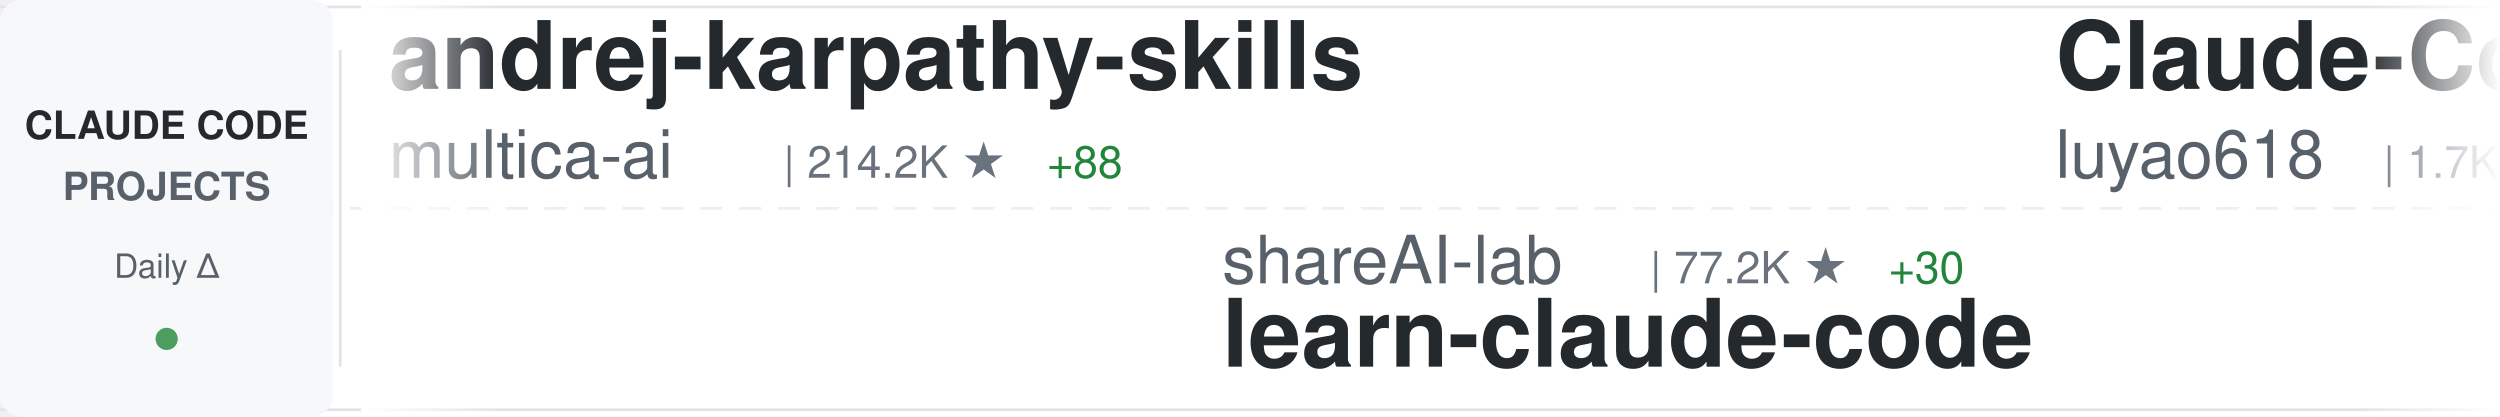
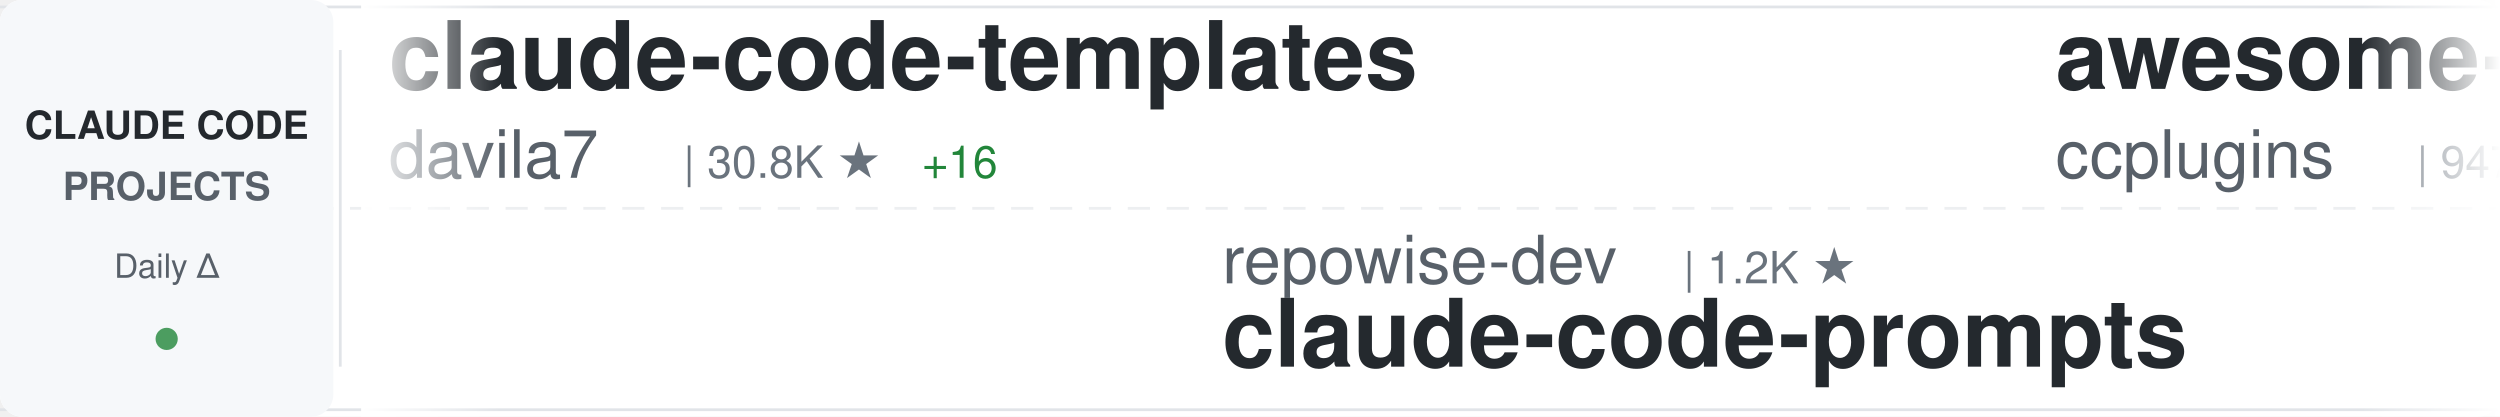
<svg xmlns="http://www.w3.org/2000/svg" width="900" height="150">
  <defs>
    <linearGradient id="awesomeLeftFade" x1="0%" y1="0%" x2="100%" y2="0%">
      <stop offset="0%" style="stop-color:#ffffff;stop-opacity:1" />
      <stop offset="100%" style="stop-color:#ffffff;stop-opacity:0" />
    </linearGradient>
    <linearGradient id="awesomeRightFade" x1="0%" y1="0%" x2="100%" y2="0%">
      <stop offset="0%" style="stop-color:#ffffff;stop-opacity:0" />
      <stop offset="100%" style="stop-color:#ffffff;stop-opacity:1" />
    </linearGradient>
  </defs>
  <rect width="900" height="150" fill="#ffffff" rx="8" />
  <rect x="0" y="2" width="900" height="1" fill="#e1e4e8" />
  <rect x="0" y="147" width="900" height="1" fill="#e1e4e8" />
  <line x1="0" y1="75" x2="900" y2="75" stroke="#e1e4e8" stroke-width="1" stroke-dasharray="8 6" opacity="0.6" />
  <rect x="0" y="0" width="120" height="150" fill="#f6f8fa" rx="8" />
  <text x="60" y="50" font-family="-apple-system, BlinkMacSystemFont, 'Segoe UI', Helvetica, Arial, sans-serif" font-size="14" font-weight="600" fill="#24292e" text-anchor="middle">CLAUDE CODE</text>
  <text x="60" y="72" font-family="-apple-system, BlinkMacSystemFont, 'Segoe UI', Helvetica, Arial, sans-serif" font-size="14" font-weight="600" fill="#586069" text-anchor="middle">PROJECTS</text>
  <text x="60" y="100" font-family="-apple-system, BlinkMacSystemFont, 'Segoe UI', Helvetica, Arial, sans-serif" font-size="12" font-weight="500" fill="#586069" text-anchor="middle">Daily Δ</text>
  <circle cx="60" cy="122" r="4" fill="#22863a" opacity="0.8" />
  <rect x="122" y="18" width="1" height="114" fill="#e1e4e8" />
  <clipPath id="awesomeTickerClip">
    <rect x="130" y="0" width="770" height="150" />
  </clipPath>
  <g clip-path="url(#awesomeTickerClip)">
    <g id="awesomeTickerItems">
      <animateTransform attributeName="transform" attributeType="XML" type="translate" from="0 0" to="-3000 0" dur="54s" repeatCount="indefinite" />
      <g transform="translate(0, 0)">
-         <text x="140" y="32" font-family="-apple-system, BlinkMacSystemFont, 'Segoe UI', Helvetica, Arial, sans-serif" font-size="34" font-weight="600" fill="#24292e">andrej-karpathy-skills</text>
-         <text x="140" y="64" font-family="-apple-system, BlinkMacSystemFont, 'Segoe UI', Helvetica, Arial, sans-serif" font-size="24" font-weight="400" fill="#586069">multica-ai</text>
-         <text x="282" y="64" font-family="-apple-system, BlinkMacSystemFont, 'Segoe UI', Helvetica, Arial, sans-serif" font-size="16" font-weight="500" fill="#6a737d">| 214.2K ★</text>
-         <text x="377" y="64" font-family="-apple-system, BlinkMacSystemFont, 'Segoe UI', Helvetica, Arial, sans-serif" font-size="16" font-weight="500" fill="#22863a"> +88</text>
+         <text x="140" y="32" font-family="-apple-system, BlinkMacSystemFont, 'Segoe UI', Helvetica, Arial, sans-serif" font-size="34" font-weight="600" fill="#24292e">claude-code-templates</text>
+         <text x="140" y="64" font-family="-apple-system, BlinkMacSystemFont, 'Segoe UI', Helvetica, Arial, sans-serif" font-size="24" font-weight="400" fill="#586069">davila7</text>
+         <text x="246" y="64" font-family="-apple-system, BlinkMacSystemFont, 'Segoe UI', Helvetica, Arial, sans-serif" font-size="16" font-weight="500" fill="#6a737d">| 30.8K ★</text>
+         <text x="332" y="64" font-family="-apple-system, BlinkMacSystemFont, 'Segoe UI', Helvetica, Arial, sans-serif" font-size="16" font-weight="500" fill="#22863a"> +16</text>
      </g>
      <g transform="translate(300, 0)">
-         <text x="140" y="102" font-family="-apple-system, BlinkMacSystemFont, 'Segoe UI', Helvetica, Arial, sans-serif" font-size="24" font-weight="400" fill="#586069">shareAI-lab</text>
-         <text x="294" y="102" font-family="-apple-system, BlinkMacSystemFont, 'Segoe UI', Helvetica, Arial, sans-serif" font-size="16" font-weight="500" fill="#6a737d">| 77.2K ★</text>
-         <text x="380" y="102" font-family="-apple-system, BlinkMacSystemFont, 'Segoe UI', Helvetica, Arial, sans-serif" font-size="16" font-weight="500" fill="#22863a"> +30</text>
-         <text x="140" y="132" font-family="-apple-system, BlinkMacSystemFont, 'Segoe UI', Helvetica, Arial, sans-serif" font-size="34" font-weight="600" fill="#24292e">learn-claude-code</text>
+         <text x="140" y="102" font-family="-apple-system, BlinkMacSystemFont, 'Segoe UI', Helvetica, Arial, sans-serif" font-size="24" font-weight="400" fill="#586069">repowise-dev</text>
+         <text x="306" y="102" font-family="-apple-system, BlinkMacSystemFont, 'Segoe UI', Helvetica, Arial, sans-serif" font-size="16" font-weight="500" fill="#6a737d">| 1.2K ★</text>
+         <text x="140" y="132" font-family="-apple-system, BlinkMacSystemFont, 'Segoe UI', Helvetica, Arial, sans-serif" font-size="34" font-weight="600" fill="#24292e">claude-code-prompts</text>
      </g>
      <g transform="translate(600, 0)">
-         <text x="140" y="32" font-family="-apple-system, BlinkMacSystemFont, 'Segoe UI', Helvetica, Arial, sans-serif" font-size="34" font-weight="600" fill="#24292e">Claude-Code-Source-Study</text>
-         <text x="140" y="64" font-family="-apple-system, BlinkMacSystemFont, 'Segoe UI', Helvetica, Arial, sans-serif" font-size="24" font-weight="400" fill="#586069">luyao618</text>
-         <text x="258" y="64" font-family="-apple-system, BlinkMacSystemFont, 'Segoe UI', Helvetica, Arial, sans-serif" font-size="16" font-weight="500" fill="#6a737d">| 1.7K ★</text>
+         <text x="140" y="32" font-family="-apple-system, BlinkMacSystemFont, 'Segoe UI', Helvetica, Arial, sans-serif" font-size="34" font-weight="600" fill="#24292e">awesome-claude-code-plug...</text>
+         <text x="140" y="64" font-family="-apple-system, BlinkMacSystemFont, 'Segoe UI', Helvetica, Arial, sans-serif" font-size="24" font-weight="400" fill="#586069">ccplugins</text>
+         <text x="270" y="64" font-family="-apple-system, BlinkMacSystemFont, 'Segoe UI', Helvetica, Arial, sans-serif" font-size="16" font-weight="500" fill="#6a737d">| 947 ★</text>
      </g>
      <g transform="translate(900, 0)">
-         <text x="140" y="102" font-family="-apple-system, BlinkMacSystemFont, 'Segoe UI', Helvetica, Arial, sans-serif" font-size="24" font-weight="400" fill="#586069">Windy3f3f3f3f</text>
-         <text x="318" y="102" font-family="-apple-system, BlinkMacSystemFont, 'Segoe UI', Helvetica, Arial, sans-serif" font-size="16" font-weight="500" fill="#6a737d">| 3.7K ★</text>
-         <text x="395" y="102" font-family="-apple-system, BlinkMacSystemFont, 'Segoe UI', Helvetica, Arial, sans-serif" font-size="16" font-weight="500" fill="#22863a"> +6</text>
-         <text x="140" y="132" font-family="-apple-system, BlinkMacSystemFont, 'Segoe UI', Helvetica, Arial, sans-serif" font-size="34" font-weight="600" fill="#24292e">how-claude-code-works</text>
+         <text x="140" y="102" font-family="-apple-system, BlinkMacSystemFont, 'Segoe UI', Helvetica, Arial, sans-serif" font-size="24" font-weight="400" fill="#586069">chauncygu</text>
+         <text x="270" y="102" font-family="-apple-system, BlinkMacSystemFont, 'Segoe UI', Helvetica, Arial, sans-serif" font-size="16" font-weight="500" fill="#6a737d">| 2.8K ★</text>
+         <text x="140" y="132" font-family="-apple-system, BlinkMacSystemFont, 'Segoe UI', Helvetica, Arial, sans-serif" font-size="34" font-weight="600" fill="#24292e">collection-claude-code-s...</text>
      </g>
      <g transform="translate(1200, 0)">
-         <text x="140" y="32" font-family="-apple-system, BlinkMacSystemFont, 'Segoe UI', Helvetica, Arial, sans-serif" font-size="34" font-weight="600" fill="#24292e">claude-code-source-code</text>
-         <text x="140" y="64" font-family="-apple-system, BlinkMacSystemFont, 'Segoe UI', Helvetica, Arial, sans-serif" font-size="24" font-weight="400" fill="#586069">777genius</text>
-         <text x="270" y="64" font-family="-apple-system, BlinkMacSystemFont, 'Segoe UI', Helvetica, Arial, sans-serif" font-size="16" font-weight="500" fill="#6a737d">| 933 ★</text>
+         <text x="140" y="32" font-family="-apple-system, BlinkMacSystemFont, 'Segoe UI', Helvetica, Arial, sans-serif" font-size="34" font-weight="600" fill="#24292e">claude-code-analysis</text>
+         <text x="140" y="64" font-family="-apple-system, BlinkMacSystemFont, 'Segoe UI', Helvetica, Arial, sans-serif" font-size="24" font-weight="400" fill="#586069">liuup</text>
+         <text x="222" y="64" font-family="-apple-system, BlinkMacSystemFont, 'Segoe UI', Helvetica, Arial, sans-serif" font-size="16" font-weight="500" fill="#6a737d">| 3.9K ★</text>
+         <text x="299" y="64" font-family="-apple-system, BlinkMacSystemFont, 'Segoe UI', Helvetica, Arial, sans-serif" font-size="16" font-weight="500" fill="#22863a"> +1</text>
      </g>
      <g transform="translate(1500, 0)">
-         <text x="140" y="102" font-family="-apple-system, BlinkMacSystemFont, 'Segoe UI', Helvetica, Arial, sans-serif" font-size="24" font-weight="400" fill="#586069">ghuntley</text>
-         <text x="258" y="102" font-family="-apple-system, BlinkMacSystemFont, 'Segoe UI', Helvetica, Arial, sans-serif" font-size="16" font-weight="500" fill="#6a737d">| 992 ★</text>
-         <text x="140" y="132" font-family="-apple-system, BlinkMacSystemFont, 'Segoe UI', Helvetica, Arial, sans-serif" font-size="34" font-weight="600" fill="#24292e">claude-code-source-code-...</text>
+         <text x="140" y="102" font-family="-apple-system, BlinkMacSystemFont, 'Segoe UI', Helvetica, Arial, sans-serif" font-size="24" font-weight="400" fill="#586069">VoltAgent</text>
+         <text x="270" y="102" font-family="-apple-system, BlinkMacSystemFont, 'Segoe UI', Helvetica, Arial, sans-serif" font-size="16" font-weight="500" fill="#6a737d">| 25.2K ★</text>
+         <text x="356" y="102" font-family="-apple-system, BlinkMacSystemFont, 'Segoe UI', Helvetica, Arial, sans-serif" font-size="16" font-weight="500" fill="#22863a"> +6</text>
+         <text x="140" y="132" font-family="-apple-system, BlinkMacSystemFont, 'Segoe UI', Helvetica, Arial, sans-serif" font-size="34" font-weight="600" fill="#24292e">awesome-claude-code-suba...</text>
      </g>
      <g transform="translate(1800, 0)">
-         <text x="140" y="32" font-family="-apple-system, BlinkMacSystemFont, 'Segoe UI', Helvetica, Arial, sans-serif" font-size="34" font-weight="600" fill="#24292e">ECC</text>
-         <text x="140" y="64" font-family="-apple-system, BlinkMacSystemFont, 'Segoe UI', Helvetica, Arial, sans-serif" font-size="24" font-weight="400" fill="#586069">affaan-m</text>
-         <text x="258" y="64" font-family="-apple-system, BlinkMacSystemFont, 'Segoe UI', Helvetica, Arial, sans-serif" font-size="16" font-weight="500" fill="#6a737d">| 263.2K ★</text>
-         <text x="353" y="64" font-family="-apple-system, BlinkMacSystemFont, 'Segoe UI', Helvetica, Arial, sans-serif" font-size="16" font-weight="500" fill="#22863a"> +188</text>
+         <text x="140" y="32" font-family="-apple-system, BlinkMacSystemFont, 'Segoe UI', Helvetica, Arial, sans-serif" font-size="34" font-weight="600" fill="#24292e">oh-my-claudecode</text>
+         <text x="140" y="64" font-family="-apple-system, BlinkMacSystemFont, 'Segoe UI', Helvetica, Arial, sans-serif" font-size="24" font-weight="400" fill="#586069">Yeachan-Heo</text>
+         <text x="294" y="64" font-family="-apple-system, BlinkMacSystemFont, 'Segoe UI', Helvetica, Arial, sans-serif" font-size="16" font-weight="500" fill="#6a737d">| 39.3K ★</text>
+         <text x="380" y="64" font-family="-apple-system, BlinkMacSystemFont, 'Segoe UI', Helvetica, Arial, sans-serif" font-size="16" font-weight="500" fill="#22863a"> +4</text>
      </g>
      <g transform="translate(2100, 0)">
-         <text x="140" y="102" font-family="-apple-system, BlinkMacSystemFont, 'Segoe UI', Helvetica, Arial, sans-serif" font-size="24" font-weight="400" fill="#586069">Alishahryar1</text>
-         <text x="306" y="102" font-family="-apple-system, BlinkMacSystemFont, 'Segoe UI', Helvetica, Arial, sans-serif" font-size="16" font-weight="500" fill="#6a737d">| 55.5K ★</text>
-         <text x="392" y="102" font-family="-apple-system, BlinkMacSystemFont, 'Segoe UI', Helvetica, Arial, sans-serif" font-size="16" font-weight="500" fill="#22863a"> +12</text>
-         <text x="140" y="132" font-family="-apple-system, BlinkMacSystemFont, 'Segoe UI', Helvetica, Arial, sans-serif" font-size="34" font-weight="600" fill="#24292e">free-claude-code</text>
+         <text x="140" y="102" font-family="-apple-system, BlinkMacSystemFont, 'Segoe UI', Helvetica, Arial, sans-serif" font-size="24" font-weight="400" fill="#586069">Maciek-roboblog</text>
+         <text x="342" y="102" font-family="-apple-system, BlinkMacSystemFont, 'Segoe UI', Helvetica, Arial, sans-serif" font-size="16" font-weight="500" fill="#6a737d">| 8.7K ★</text>
+         <text x="419" y="102" font-family="-apple-system, BlinkMacSystemFont, 'Segoe UI', Helvetica, Arial, sans-serif" font-size="16" font-weight="500" fill="#22863a"> +2</text>
+         <text x="140" y="132" font-family="-apple-system, BlinkMacSystemFont, 'Segoe UI', Helvetica, Arial, sans-serif" font-size="34" font-weight="600" fill="#24292e">Claude-Code-Usage-Monito...</text>
      </g>
      <g transform="translate(2400, 0)">
-         <text x="140" y="32" font-family="-apple-system, BlinkMacSystemFont, 'Segoe UI', Helvetica, Arial, sans-serif" font-size="34" font-weight="600" fill="#24292e">Auto-claude-code-researc...</text>
-         <text x="140" y="64" font-family="-apple-system, BlinkMacSystemFont, 'Segoe UI', Helvetica, Arial, sans-serif" font-size="24" font-weight="400" fill="#586069">wanshuiyin</text>
-         <text x="282" y="64" font-family="-apple-system, BlinkMacSystemFont, 'Segoe UI', Helvetica, Arial, sans-serif" font-size="16" font-weight="500" fill="#6a737d">| 16.4K ★</text>
-         <text x="368" y="64" font-family="-apple-system, BlinkMacSystemFont, 'Segoe UI', Helvetica, Arial, sans-serif" font-size="16" font-weight="500" fill="#22863a"> +10</text>
+         <text x="140" y="32" font-family="-apple-system, BlinkMacSystemFont, 'Segoe UI', Helvetica, Arial, sans-serif" font-size="34" font-weight="600" fill="#24292e">claude-coder</text>
+         <text x="140" y="64" font-family="-apple-system, BlinkMacSystemFont, 'Segoe UI', Helvetica, Arial, sans-serif" font-size="24" font-weight="400" fill="#586069">kodu-ai</text>
+         <text x="246" y="64" font-family="-apple-system, BlinkMacSystemFont, 'Segoe UI', Helvetica, Arial, sans-serif" font-size="16" font-weight="500" fill="#6a737d">| 5.2K ★</text>
      </g>
      <g transform="translate(2700, 0)">
-         <text x="140" y="102" font-family="-apple-system, BlinkMacSystemFont, 'Segoe UI', Helvetica, Arial, sans-serif" font-size="24" font-weight="400" fill="#586069">WorldFlowAI</text>
-         <text x="294" y="102" font-family="-apple-system, BlinkMacSystemFont, 'Segoe UI', Helvetica, Arial, sans-serif" font-size="16" font-weight="500" fill="#6a737d">| 3.3K ★</text>
-         <text x="371" y="102" font-family="-apple-system, BlinkMacSystemFont, 'Segoe UI', Helvetica, Arial, sans-serif" font-size="16" font-weight="500" fill="#22863a"> +22</text>
-         <text x="140" y="132" font-family="-apple-system, BlinkMacSystemFont, 'Segoe UI', Helvetica, Arial, sans-serif" font-size="34" font-weight="600" fill="#24292e">everything-claude-code</text>
+         <text x="140" y="102" font-family="-apple-system, BlinkMacSystemFont, 'Segoe UI', Helvetica, Arial, sans-serif" font-size="24" font-weight="400" fill="#586069">SeemSeam</text>
+         <text x="258" y="102" font-family="-apple-system, BlinkMacSystemFont, 'Segoe UI', Helvetica, Arial, sans-serif" font-size="16" font-weight="500" fill="#6a737d">| 3.5K ★</text>
+         <text x="335" y="102" font-family="-apple-system, BlinkMacSystemFont, 'Segoe UI', Helvetica, Arial, sans-serif" font-size="16" font-weight="500" fill="#22863a"> +1</text>
+         <text x="140" y="132" font-family="-apple-system, BlinkMacSystemFont, 'Segoe UI', Helvetica, Arial, sans-serif" font-size="34" font-weight="600" fill="#24292e">claude_codex_bridge</text>
      </g>
      <g transform="translate(3000, 0)">
-         <text x="140" y="32" font-family="-apple-system, BlinkMacSystemFont, 'Segoe UI', Helvetica, Arial, sans-serif" font-size="34" font-weight="600" fill="#24292e">andrej-karpathy-skills</text>
-         <text x="140" y="64" font-family="-apple-system, BlinkMacSystemFont, 'Segoe UI', Helvetica, Arial, sans-serif" font-size="24" font-weight="400" fill="#586069">multica-ai</text>
-         <text x="282" y="64" font-family="-apple-system, BlinkMacSystemFont, 'Segoe UI', Helvetica, Arial, sans-serif" font-size="16" font-weight="500" fill="#6a737d">| 214.2K ★</text>
-         <text x="377" y="64" font-family="-apple-system, BlinkMacSystemFont, 'Segoe UI', Helvetica, Arial, sans-serif" font-size="16" font-weight="500" fill="#22863a"> +88</text>
+         <text x="140" y="32" font-family="-apple-system, BlinkMacSystemFont, 'Segoe UI', Helvetica, Arial, sans-serif" font-size="34" font-weight="600" fill="#24292e">claude-code-templates</text>
+         <text x="140" y="64" font-family="-apple-system, BlinkMacSystemFont, 'Segoe UI', Helvetica, Arial, sans-serif" font-size="24" font-weight="400" fill="#586069">davila7</text>
+         <text x="246" y="64" font-family="-apple-system, BlinkMacSystemFont, 'Segoe UI', Helvetica, Arial, sans-serif" font-size="16" font-weight="500" fill="#6a737d">| 30.8K ★</text>
+         <text x="332" y="64" font-family="-apple-system, BlinkMacSystemFont, 'Segoe UI', Helvetica, Arial, sans-serif" font-size="16" font-weight="500" fill="#22863a"> +16</text>
      </g>
      <g transform="translate(3300, 0)">
-         <text x="140" y="102" font-family="-apple-system, BlinkMacSystemFont, 'Segoe UI', Helvetica, Arial, sans-serif" font-size="24" font-weight="400" fill="#586069">shareAI-lab</text>
-         <text x="294" y="102" font-family="-apple-system, BlinkMacSystemFont, 'Segoe UI', Helvetica, Arial, sans-serif" font-size="16" font-weight="500" fill="#6a737d">| 77.2K ★</text>
-         <text x="380" y="102" font-family="-apple-system, BlinkMacSystemFont, 'Segoe UI', Helvetica, Arial, sans-serif" font-size="16" font-weight="500" fill="#22863a"> +30</text>
-         <text x="140" y="132" font-family="-apple-system, BlinkMacSystemFont, 'Segoe UI', Helvetica, Arial, sans-serif" font-size="34" font-weight="600" fill="#24292e">learn-claude-code</text>
+         <text x="140" y="102" font-family="-apple-system, BlinkMacSystemFont, 'Segoe UI', Helvetica, Arial, sans-serif" font-size="24" font-weight="400" fill="#586069">repowise-dev</text>
+         <text x="306" y="102" font-family="-apple-system, BlinkMacSystemFont, 'Segoe UI', Helvetica, Arial, sans-serif" font-size="16" font-weight="500" fill="#6a737d">| 1.2K ★</text>
+         <text x="140" y="132" font-family="-apple-system, BlinkMacSystemFont, 'Segoe UI', Helvetica, Arial, sans-serif" font-size="34" font-weight="600" fill="#24292e">claude-code-prompts</text>
      </g>
      <g transform="translate(3600, 0)">
-         <text x="140" y="32" font-family="-apple-system, BlinkMacSystemFont, 'Segoe UI', Helvetica, Arial, sans-serif" font-size="34" font-weight="600" fill="#24292e">Claude-Code-Source-Study</text>
-         <text x="140" y="64" font-family="-apple-system, BlinkMacSystemFont, 'Segoe UI', Helvetica, Arial, sans-serif" font-size="24" font-weight="400" fill="#586069">luyao618</text>
-         <text x="258" y="64" font-family="-apple-system, BlinkMacSystemFont, 'Segoe UI', Helvetica, Arial, sans-serif" font-size="16" font-weight="500" fill="#6a737d">| 1.7K ★</text>
+         <text x="140" y="32" font-family="-apple-system, BlinkMacSystemFont, 'Segoe UI', Helvetica, Arial, sans-serif" font-size="34" font-weight="600" fill="#24292e">awesome-claude-code-plug...</text>
+         <text x="140" y="64" font-family="-apple-system, BlinkMacSystemFont, 'Segoe UI', Helvetica, Arial, sans-serif" font-size="24" font-weight="400" fill="#586069">ccplugins</text>
+         <text x="270" y="64" font-family="-apple-system, BlinkMacSystemFont, 'Segoe UI', Helvetica, Arial, sans-serif" font-size="16" font-weight="500" fill="#6a737d">| 947 ★</text>
      </g>
      <g transform="translate(3900, 0)">
-         <text x="140" y="102" font-family="-apple-system, BlinkMacSystemFont, 'Segoe UI', Helvetica, Arial, sans-serif" font-size="24" font-weight="400" fill="#586069">Windy3f3f3f3f</text>
-         <text x="318" y="102" font-family="-apple-system, BlinkMacSystemFont, 'Segoe UI', Helvetica, Arial, sans-serif" font-size="16" font-weight="500" fill="#6a737d">| 3.7K ★</text>
-         <text x="395" y="102" font-family="-apple-system, BlinkMacSystemFont, 'Segoe UI', Helvetica, Arial, sans-serif" font-size="16" font-weight="500" fill="#22863a"> +6</text>
-         <text x="140" y="132" font-family="-apple-system, BlinkMacSystemFont, 'Segoe UI', Helvetica, Arial, sans-serif" font-size="34" font-weight="600" fill="#24292e">how-claude-code-works</text>
+         <text x="140" y="102" font-family="-apple-system, BlinkMacSystemFont, 'Segoe UI', Helvetica, Arial, sans-serif" font-size="24" font-weight="400" fill="#586069">chauncygu</text>
+         <text x="270" y="102" font-family="-apple-system, BlinkMacSystemFont, 'Segoe UI', Helvetica, Arial, sans-serif" font-size="16" font-weight="500" fill="#6a737d">| 2.8K ★</text>
+         <text x="140" y="132" font-family="-apple-system, BlinkMacSystemFont, 'Segoe UI', Helvetica, Arial, sans-serif" font-size="34" font-weight="600" fill="#24292e">collection-claude-code-s...</text>
      </g>
    </g>
  </g>
  <rect x="130" y="0" width="50" height="150" fill="url(#awesomeLeftFade)" />
  <rect x="850" y="0" width="50" height="150" fill="url(#awesomeRightFade)" />
</svg>
